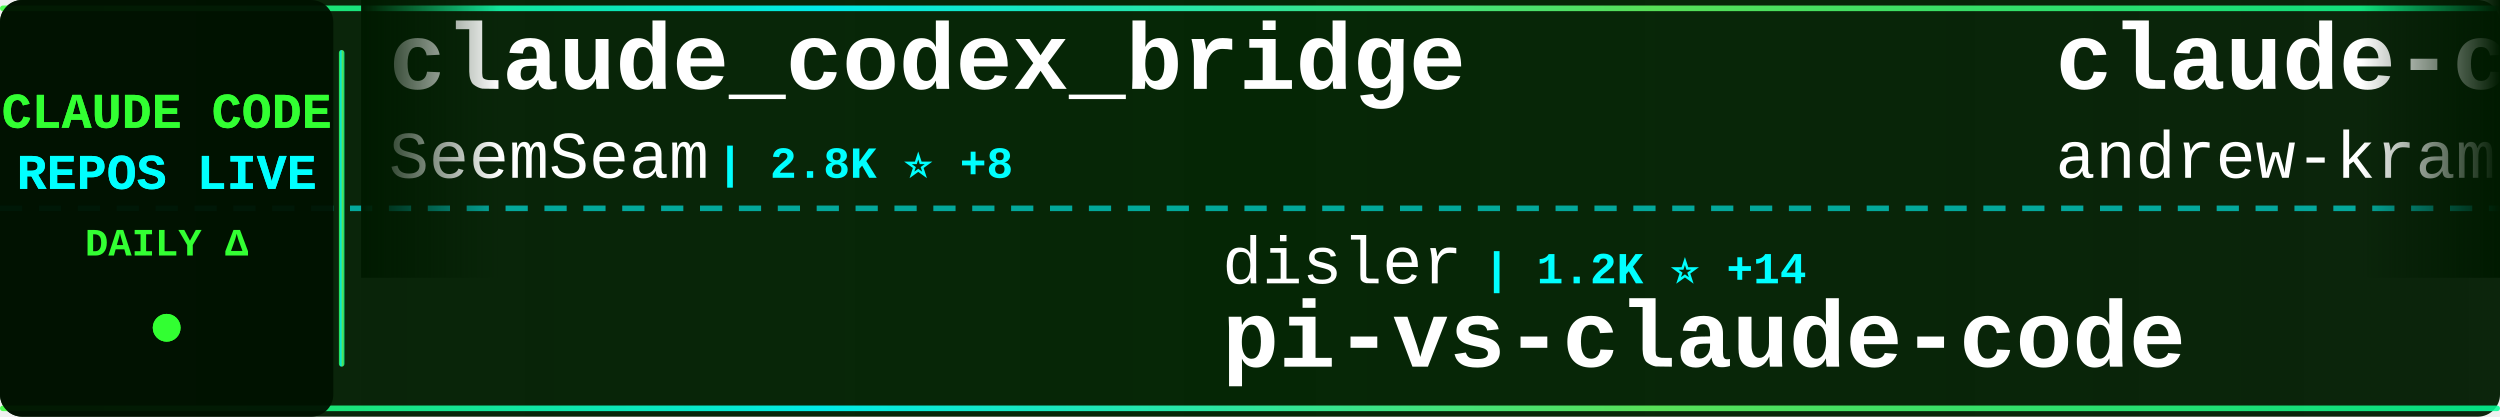
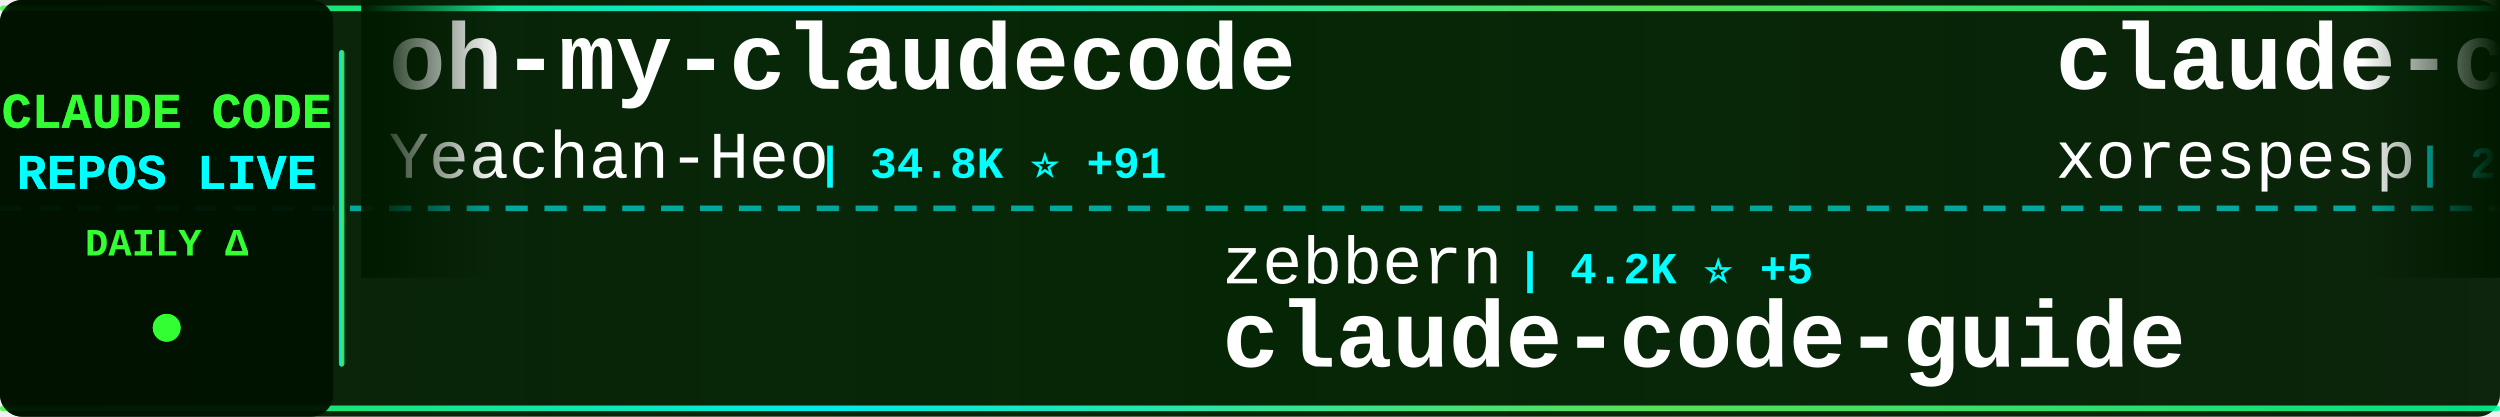
<svg xmlns="http://www.w3.org/2000/svg" width="900" height="150">
  <defs>
    <linearGradient id="tickerBg" x1="0%" y1="0%" x2="100%" y2="0%">
      <stop offset="0%" style="stop-color:#001a00;stop-opacity:0.95" />
      <stop offset="50%" style="stop-color:#002200;stop-opacity:0.98" />
      <stop offset="100%" style="stop-color:#001a00;stop-opacity:0.95" />
    </linearGradient>
    <linearGradient id="borderGrad" x1="0%" y1="0%" x2="100%" y2="0%">
      <stop offset="0%" style="stop-color:#33ff33;stop-opacity:0.85">
        <animate attributeName="stop-opacity" values="0.85;1;0.85" dur="2s" repeatCount="indefinite" />
      </stop>
      <stop offset="33%" style="stop-color:#00ffff;stop-opacity:0.9">
        <animate attributeName="stop-opacity" values="0.9;1;0.9" dur="2.2s" repeatCount="indefinite" />
      </stop>
      <stop offset="66%" style="stop-color:#66ff66;stop-opacity:0.85">
        <animate attributeName="stop-opacity" values="0.85;1;0.85" dur="1.8s" repeatCount="indefinite" />
      </stop>
      <stop offset="100%" style="stop-color:#00ff99;stop-opacity:0.85">
        <animate attributeName="stop-opacity" values="0.85;1;0.85" dur="2s" repeatCount="indefinite" />
      </stop>
    </linearGradient>
    <filter id="textGlow">
      <feGaussianBlur stdDeviation="0.1" result="coloredBlur" />
      <feMerge>
        <feMergeNode in="coloredBlur" />
        <feMergeNode in="SourceGraphic" />
      </feMerge>
    </filter>
    <filter id="metricGlow">
      <feGaussianBlur stdDeviation="0.2" result="coloredBlur" />
      <feMerge>
        <feMergeNode in="coloredBlur" />
        <feMergeNode in="SourceGraphic" />
      </feMerge>
    </filter>
    <linearGradient id="leftFade" x1="0%" y1="0%" x2="100%" y2="0%">
      <stop offset="0%" style="stop-color:#001a00;stop-opacity:1" />
      <stop offset="100%" style="stop-color:#001a00;stop-opacity:0" />
    </linearGradient>
    <linearGradient id="rightFade" x1="0%" y1="0%" x2="100%" y2="0%">
      <stop offset="0%" style="stop-color:#001a00;stop-opacity:0" />
      <stop offset="100%" style="stop-color:#001a00;stop-opacity:1" />
    </linearGradient>
  </defs>
  <rect width="900" height="150" fill="url(#tickerBg)" rx="8" />
  <rect x="0" y="2" width="900" height="2" fill="url(#borderGrad)" rx="1" />
  <rect x="0" y="146" width="900" height="2" fill="url(#borderGrad)" rx="1" />
  <line x1="0" y1="75" x2="900" y2="75" stroke="#00ffff" stroke-width="2" stroke-dasharray="8 6" opacity="0.6" />
  <rect x="0" y="0" width="120" height="150" fill="#001100" opacity="0.95" rx="8" />
  <text x="60" y="46" font-family="'Courier New', monospace" font-size="18" font-weight="bold" fill="#33ff33" text-anchor="middle" filter="url(#textGlow)">
    CLAUDE CODE
  </text>
  <text x="60" y="68" font-family="'Courier New', monospace" font-size="18" font-weight="bold" fill="#00ffff" text-anchor="middle" filter="url(#textGlow)">
    REPOS LIVE
  </text>
  <text x="60" y="92" font-family="'Courier New', monospace" font-size="14" font-weight="bold" fill="#33ff33" text-anchor="middle">
    DAILY Δ
  </text>
  <circle cx="60" cy="118" r="5" fill="#33ff33" filter="url(#metricGlow)">
    <animate attributeName="r" values="4;6;4" dur="1.5s" repeatCount="indefinite" />
    <animate attributeName="opacity" values="0.6;1;0.6" dur="1.5s" repeatCount="indefinite" />
  </circle>
  <rect x="122" y="18" width="2" height="114" fill="url(#borderGrad)" rx="1" />
  <clipPath id="tickerClip">
    <rect x="130" y="0" width="770" height="150" />
  </clipPath>
  <g clip-path="url(#tickerClip)">
    <g id="tickerItems">
      <animateTransform attributeName="transform" attributeType="XML" type="translate" from="0 0" to="-3000 0" dur="54s" repeatCount="indefinite" />
      <g transform="translate(0, 0)">
-         <text x="140" y="32" font-family="'Courier New', monospace" font-size="34" font-weight="bold" fill="#ffffff">claude_codex_bridge</text>
-         <text x="140" y="64" font-family="'Courier New', monospace" font-size="24" font-weight="normal" fill="#ffffff" opacity="1.0">SeemSeam</text>
-         <text x="258" y="64" font-family="'Courier New', monospace" font-size="16" font-weight="bold" fill="#00ffff"> | 2.8K ⭐ +8</text>
+         <text x="140" y="32" font-family="'Courier New', monospace" font-size="34" font-weight="bold" fill="#ffffff">oh-my-claudecode</text>
+         <text x="140" y="64" font-family="'Courier New', monospace" font-size="24" font-weight="normal" fill="#ffffff" opacity="1.0">Yeachan-Heo</text>
+         <text x="294" y="64" font-family="'Courier New', monospace" font-size="16" font-weight="bold" fill="#00ffff"> | 34.8K ⭐ +91</text>
      </g>
      <g transform="translate(300, 0)">
-         <text x="140" y="102" font-family="'Courier New', monospace" font-size="24" font-weight="normal" fill="#ffffff" opacity="1.0">disler</text>
-         <text x="234" y="102" font-family="'Courier New', monospace" font-size="16" font-weight="bold" fill="#00ffff"> | 1.2K ⭐ +14</text>
-         <text x="140" y="132" font-family="'Courier New', monospace" font-size="34" font-weight="bold" fill="#ffffff">pi-vs-claude-code</text>
+         <text x="140" y="102" font-family="'Courier New', monospace" font-size="24" font-weight="normal" fill="#ffffff" opacity="1.0">zebbern</text>
+         <text x="246" y="102" font-family="'Courier New', monospace" font-size="16" font-weight="bold" fill="#00ffff"> | 4.2K ⭐ +5</text>
+         <text x="140" y="132" font-family="'Courier New', monospace" font-size="34" font-weight="bold" fill="#ffffff">claude-code-guide</text>
      </g>
      <g transform="translate(600, 0)">
-         <text x="140" y="32" font-family="'Courier New', monospace" font-size="34" font-weight="bold" fill="#ffffff">claude-code-source-build</text>
-         <text x="140" y="64" font-family="'Courier New', monospace" font-size="24" font-weight="normal" fill="#ffffff" opacity="1.0">andrew-kramer-inno</text>
-         <text x="378" y="64" font-family="'Courier New', monospace" font-size="16" font-weight="bold" fill="#00ffff"> | 590 ⭐ +1</text>
+         <text x="140" y="32" font-family="'Courier New', monospace" font-size="34" font-weight="bold" fill="#ffffff">claude-code</text>
+         <text x="140" y="64" font-family="'Courier New', monospace" font-size="24" font-weight="normal" fill="#ffffff" opacity="1.0">xorespesp</text>
+         <text x="270" y="64" font-family="'Courier New', monospace" font-size="16" font-weight="bold" fill="#00ffff"> | 225 ⭐</text>
      </g>
      <g transform="translate(900, 0)">
-         <text x="140" y="102" font-family="'Courier New', monospace" font-size="24" font-weight="normal" fill="#ffffff" opacity="1.0">yasasbanukaofficial</text>
-         <text x="390" y="102" font-family="'Courier New', monospace" font-size="16" font-weight="bold" fill="#00ffff"> | 3.3K ⭐ +14</text>
+         <text x="140" y="102" font-family="'Courier New', monospace" font-size="24" font-weight="normal" fill="#ffffff" opacity="1.0">anthropics</text>
+         <text x="282" y="102" font-family="'Courier New', monospace" font-size="16" font-weight="bold" fill="#00ffff"> | 27.6K ⭐ +681</text>
+         <text x="140" y="132" font-family="'Courier New', monospace" font-size="34" font-weight="bold" fill="#ffffff">claude-plugins-official</text>
+       </g>
+       <g transform="translate(1200, 0)">
+         <text x="140" y="32" font-family="'Courier New', monospace" font-size="34" font-weight="bold" fill="#ffffff">free-claude-code</text>
+         <text x="140" y="64" font-family="'Courier New', monospace" font-size="24" font-weight="normal" fill="#ffffff" opacity="1.0">Alishahryar1</text>
+         <text x="306" y="64" font-family="'Courier New', monospace" font-size="16" font-weight="bold" fill="#00ffff"> | 29.4K ⭐ +656</text>
+       </g>
+       <g transform="translate(1500, 0)">
+         <text x="140" y="102" font-family="'Courier New', monospace" font-size="24" font-weight="normal" fill="#ffffff" opacity="1.0">ding113</text>
+         <text x="246" y="102" font-family="'Courier New', monospace" font-size="16" font-weight="bold" fill="#00ffff"> | 2.9K ⭐ +11</text>
+         <text x="140" y="132" font-family="'Courier New', monospace" font-size="34" font-weight="bold" fill="#ffffff">claude-code-hub</text>
+       </g>
+       <g transform="translate(1800, 0)">
+         <text x="140" y="32" font-family="'Courier New', monospace" font-size="34" font-weight="bold" fill="#ffffff">claude-code</text>
+         <text x="140" y="64" font-family="'Courier New', monospace" font-size="24" font-weight="normal" fill="#ffffff" opacity="1.0">Onewon</text>
+         <text x="234" y="64" font-family="'Courier New', monospace" font-size="16" font-weight="bold" fill="#00ffff"> | 180 ⭐</text>
+       </g>
+       <g transform="translate(2100, 0)">
+         <text x="140" y="102" font-family="'Courier New', monospace" font-size="24" font-weight="normal" fill="#ffffff" opacity="1.0">anthropics</text>
+         <text x="282" y="102" font-family="'Courier New', monospace" font-size="16" font-weight="bold" fill="#00ffff"> | 848 ⭐ +3</text>
+         <text x="140" y="132" font-family="'Courier New', monospace" font-size="34" font-weight="bold" fill="#ffffff">claude-code-base-action</text>
+       </g>
+       <g transform="translate(2400, 0)">
+         <text x="140" y="32" font-family="'Courier New', monospace" font-size="34" font-weight="bold" fill="#ffffff">claude-code-pm-course</text>
+         <text x="140" y="64" font-family="'Courier New', monospace" font-size="24" font-weight="normal" fill="#ffffff" opacity="1.0">carlvellotti</text>
+         <text x="306" y="64" font-family="'Courier New', monospace" font-size="16" font-weight="bold" fill="#00ffff"> | 2.0K ⭐ +5</text>
+       </g>
+       <g transform="translate(2700, 0)">
+         <text x="140" y="102" font-family="'Courier New', monospace" font-size="24" font-weight="normal" fill="#ffffff" opacity="1.0">VineeTagarwaL-code</text>
+         <text x="378" y="102" font-family="'Courier New', monospace" font-size="16" font-weight="bold" fill="#00ffff"> | 275 ⭐</text>
        <text x="140" y="132" font-family="'Courier New', monospace" font-size="34" font-weight="bold" fill="#ffffff">claude-code</text>
      </g>
-       <g transform="translate(1200, 0)">
-         <text x="140" y="32" font-family="'Courier New', monospace" font-size="34" font-weight="bold" fill="#ffffff">collection-claude-code-s...</text>
-         <text x="140" y="64" font-family="'Courier New', monospace" font-size="24" font-weight="normal" fill="#ffffff" opacity="1.0">chauncygu</text>
-         <text x="270" y="64" font-family="'Courier New', monospace" font-size="16" font-weight="bold" fill="#00ffff"> | 2.5K ⭐ +5</text>
-       </g>
-       <g transform="translate(1500, 0)">
-         <text x="140" y="102" font-family="'Courier New', monospace" font-size="24" font-weight="normal" fill="#ffffff" opacity="1.0">multica-ai</text>
-         <text x="282" y="102" font-family="'Courier New', monospace" font-size="16" font-weight="bold" fill="#00ffff"> | 152.4K ⭐ +2.7K</text>
-         <text x="140" y="132" font-family="'Courier New', monospace" font-size="34" font-weight="bold" fill="#ffffff">andrej-karpathy-skills</text>
-       </g>
-       <g transform="translate(1800, 0)">
-         <text x="140" y="32" font-family="'Courier New', monospace" font-size="34" font-weight="bold" fill="#ffffff">claude-code-action</text>
-         <text x="140" y="64" font-family="'Courier New', monospace" font-size="24" font-weight="normal" fill="#ffffff" opacity="1.0">anthropics</text>
-         <text x="282" y="64" font-family="'Courier New', monospace" font-size="16" font-weight="bold" fill="#00ffff"> | 7.7K ⭐ +22</text>
-       </g>
-       <g transform="translate(2100, 0)">
-         <text x="140" y="102" font-family="'Courier New', monospace" font-size="24" font-weight="normal" fill="#ffffff" opacity="1.0">OneRedOak</text>
-         <text x="270" y="102" font-family="'Courier New', monospace" font-size="16" font-weight="bold" fill="#00ffff"> | 3.8K ⭐</text>
-         <text x="140" y="132" font-family="'Courier New', monospace" font-size="34" font-weight="bold" fill="#ffffff">claude-code-workflows</text>
-       </g>
-       <g transform="translate(2400, 0)">
-         <text x="140" y="32" font-family="'Courier New', monospace" font-size="34" font-weight="bold" fill="#ffffff">claude-code</text>
-         <text x="140" y="64" font-family="'Courier New', monospace" font-size="24" font-weight="normal" fill="#ffffff" opacity="1.0">jarmuine</text>
-         <text x="258" y="64" font-family="'Courier New', monospace" font-size="16" font-weight="bold" fill="#00ffff"> | 2.2K ⭐ +2</text>
-       </g>
-       <g transform="translate(2700, 0)">
-         <text x="140" y="102" font-family="'Courier New', monospace" font-size="24" font-weight="normal" fill="#ffffff" opacity="1.0">ding113</text>
-         <text x="246" y="102" font-family="'Courier New', monospace" font-size="16" font-weight="bold" fill="#00ffff"> | 2.9K ⭐ +9</text>
-         <text x="140" y="132" font-family="'Courier New', monospace" font-size="34" font-weight="bold" fill="#ffffff">claude-code-hub</text>
-       </g>
      <g transform="translate(3000, 0)">
-         <text x="140" y="32" font-family="'Courier New', monospace" font-size="34" font-weight="bold" fill="#ffffff">claude_codex_bridge</text>
-         <text x="140" y="64" font-family="'Courier New', monospace" font-size="24" font-weight="normal" fill="#ffffff" opacity="1.0">SeemSeam</text>
-         <text x="258" y="64" font-family="'Courier New', monospace" font-size="16" font-weight="bold" fill="#00ffff"> | 2.8K ⭐ +8</text>
+         <text x="140" y="32" font-family="'Courier New', monospace" font-size="34" font-weight="bold" fill="#ffffff">oh-my-claudecode</text>
+         <text x="140" y="64" font-family="'Courier New', monospace" font-size="24" font-weight="normal" fill="#ffffff" opacity="1.0">Yeachan-Heo</text>
+         <text x="294" y="64" font-family="'Courier New', monospace" font-size="16" font-weight="bold" fill="#00ffff"> | 34.8K ⭐ +91</text>
      </g>
      <g transform="translate(3300, 0)">
-         <text x="140" y="102" font-family="'Courier New', monospace" font-size="24" font-weight="normal" fill="#ffffff" opacity="1.0">disler</text>
-         <text x="234" y="102" font-family="'Courier New', monospace" font-size="16" font-weight="bold" fill="#00ffff"> | 1.2K ⭐ +14</text>
-         <text x="140" y="132" font-family="'Courier New', monospace" font-size="34" font-weight="bold" fill="#ffffff">pi-vs-claude-code</text>
+         <text x="140" y="102" font-family="'Courier New', monospace" font-size="24" font-weight="normal" fill="#ffffff" opacity="1.0">zebbern</text>
+         <text x="246" y="102" font-family="'Courier New', monospace" font-size="16" font-weight="bold" fill="#00ffff"> | 4.2K ⭐ +5</text>
+         <text x="140" y="132" font-family="'Courier New', monospace" font-size="34" font-weight="bold" fill="#ffffff">claude-code-guide</text>
      </g>
      <g transform="translate(3600, 0)">
-         <text x="140" y="32" font-family="'Courier New', monospace" font-size="34" font-weight="bold" fill="#ffffff">claude-code-source-build</text>
-         <text x="140" y="64" font-family="'Courier New', monospace" font-size="24" font-weight="normal" fill="#ffffff" opacity="1.0">andrew-kramer-inno</text>
-         <text x="378" y="64" font-family="'Courier New', monospace" font-size="16" font-weight="bold" fill="#00ffff"> | 590 ⭐ +1</text>
+         <text x="140" y="32" font-family="'Courier New', monospace" font-size="34" font-weight="bold" fill="#ffffff">claude-code</text>
+         <text x="140" y="64" font-family="'Courier New', monospace" font-size="24" font-weight="normal" fill="#ffffff" opacity="1.0">xorespesp</text>
+         <text x="270" y="64" font-family="'Courier New', monospace" font-size="16" font-weight="bold" fill="#00ffff"> | 225 ⭐</text>
      </g>
      <g transform="translate(3900, 0)">
-         <text x="140" y="102" font-family="'Courier New', monospace" font-size="24" font-weight="normal" fill="#ffffff" opacity="1.0">yasasbanukaofficial</text>
-         <text x="390" y="102" font-family="'Courier New', monospace" font-size="16" font-weight="bold" fill="#00ffff"> | 3.3K ⭐ +14</text>
-         <text x="140" y="132" font-family="'Courier New', monospace" font-size="34" font-weight="bold" fill="#ffffff">claude-code</text>
+         <text x="140" y="102" font-family="'Courier New', monospace" font-size="24" font-weight="normal" fill="#ffffff" opacity="1.0">anthropics</text>
+         <text x="282" y="102" font-family="'Courier New', monospace" font-size="16" font-weight="bold" fill="#00ffff"> | 27.6K ⭐ +681</text>
+         <text x="140" y="132" font-family="'Courier New', monospace" font-size="34" font-weight="bold" fill="#ffffff">claude-plugins-official</text>
      </g>
    </g>
  </g>
  <rect x="130" y="0" width="50" height="100" fill="url(#leftFade)" />
  <rect x="850" y="0" width="50" height="100" fill="url(#rightFade)" />
</svg>
